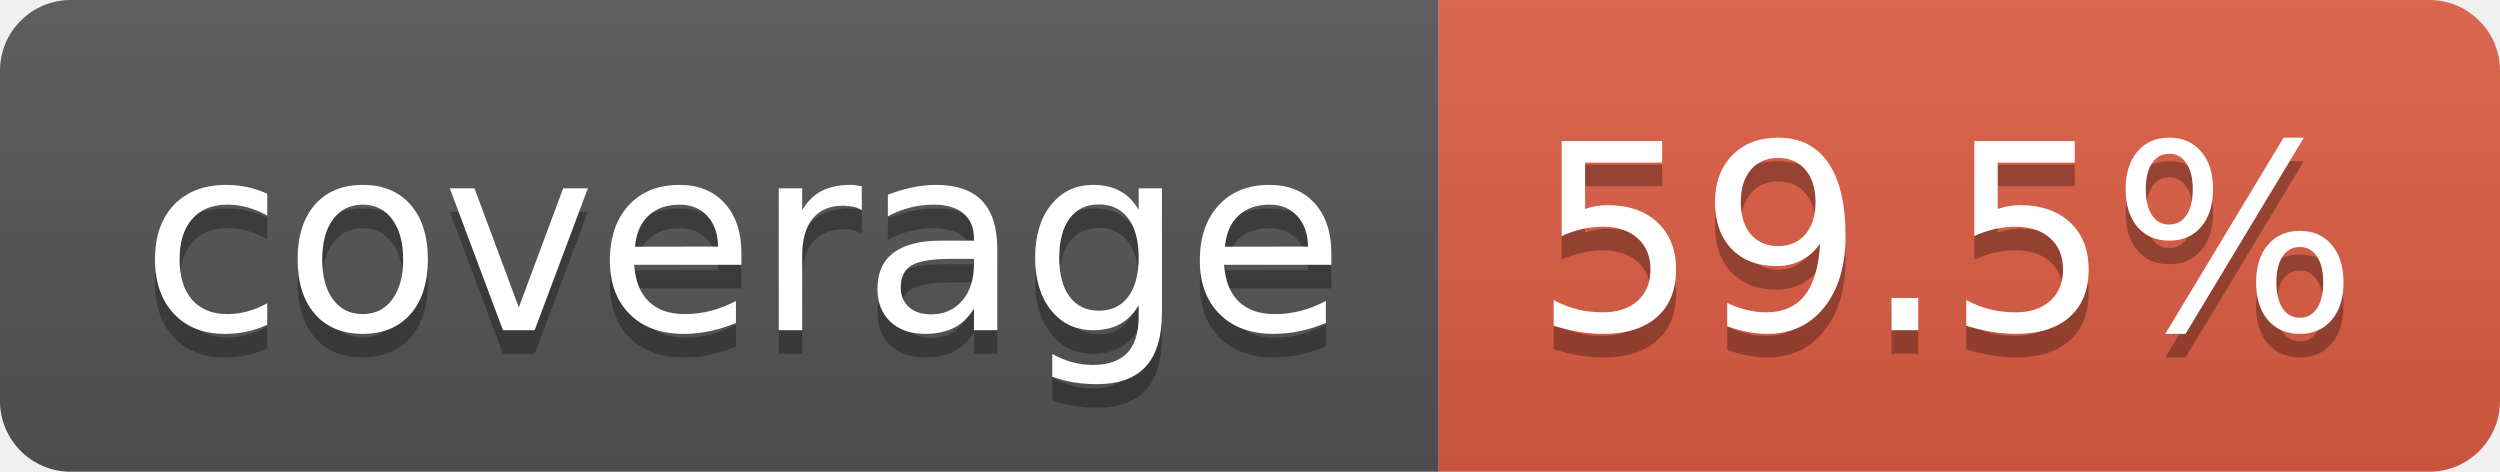
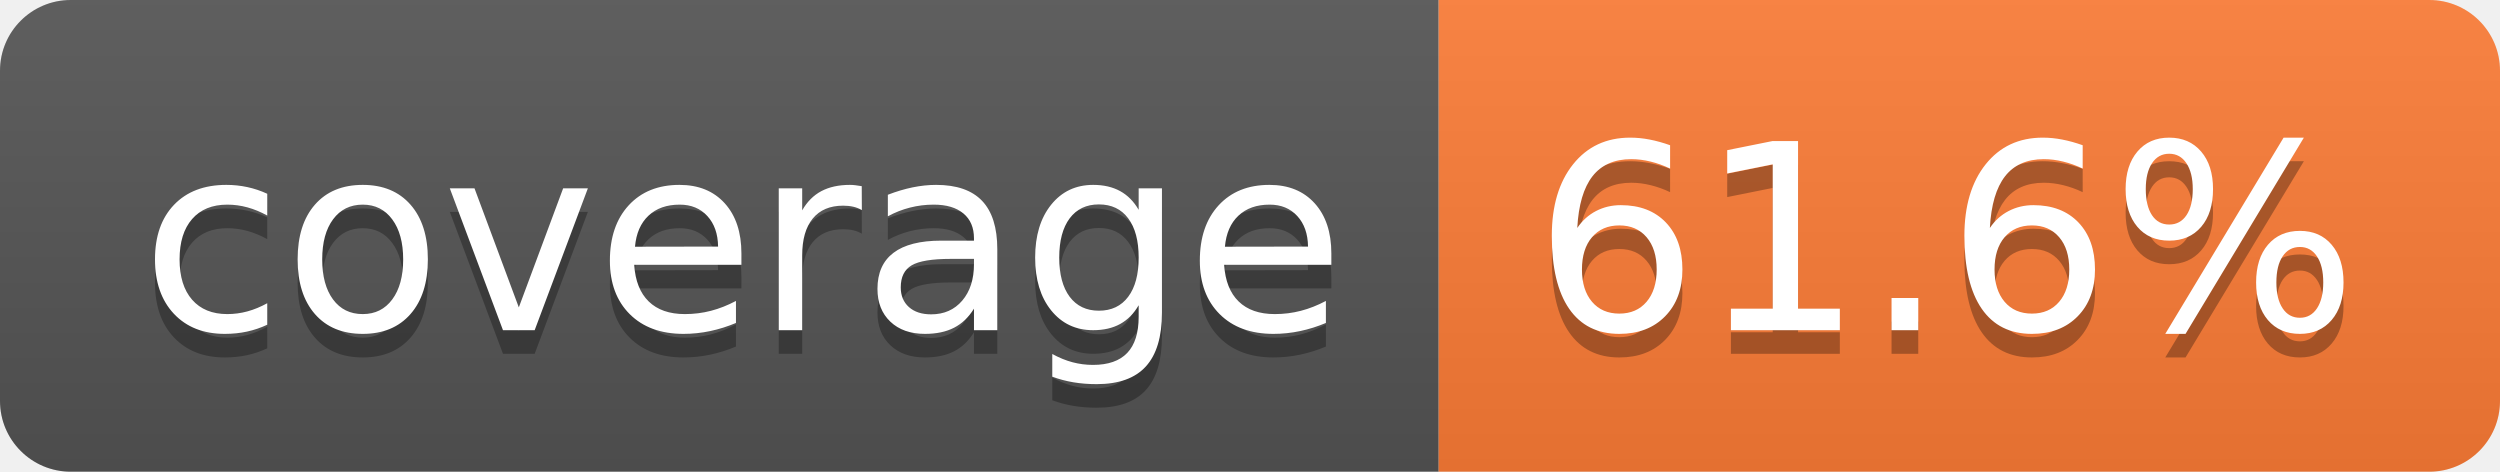
- <svg xmlns="http://www.w3.org/2000/svg" width="106" height="20" role="img" aria-label="coverage: 59.5%">
+ <svg xmlns="http://www.w3.org/2000/svg" width="106" height="20" role="img" aria-label="coverage: 61.6%">
  <linearGradient id="s" x2="0" y2="100%">
    <stop offset="0" stop-color="#bbb" stop-opacity=".1" />
    <stop offset="1" stop-opacity=".1" />
  </linearGradient>
  <clipPath id="r">
    <rect width="106" height="20" rx="3" fill="#fff" />
  </clipPath>
  <g clip-path="url(#r)">
    <rect width="61" height="20" fill="#555" />
-     <rect x="61" width="45" height="20" fill="#e05d44" />
+     <rect x="61" width="45" height="20" fill="#fe7d37" />
    <rect width="106" height="20" fill="url(#s)" />
  </g>
  <g fill="#fff" text-anchor="middle" font-family="Verdana,Geneva,DejaVu Sans,sans-serif" text-rendering="geometricPrecision" font-size="110">
    <text aria-hidden="true" x="315" y="150" fill="#010101" fill-opacity=".3" transform="scale(.1)" textLength="510">coverage</text>
    <text x="315" y="140" transform="scale(.1)" fill="#fff" textLength="510">coverage</text>
-     <text aria-hidden="true" x="825" y="150" fill="#010101" fill-opacity=".3" transform="scale(.1)" textLength="350">59.5%</text>
-     <text x="825" y="140" transform="scale(.1)" fill="#fff" textLength="350">59.5%</text>
+     <text aria-hidden="true" x="825" y="150" fill="#010101" fill-opacity=".3" transform="scale(.1)" textLength="350">61.6%</text>
+     <text x="825" y="140" transform="scale(.1)" fill="#fff" textLength="350">61.6%</text>
  </g>
</svg>
